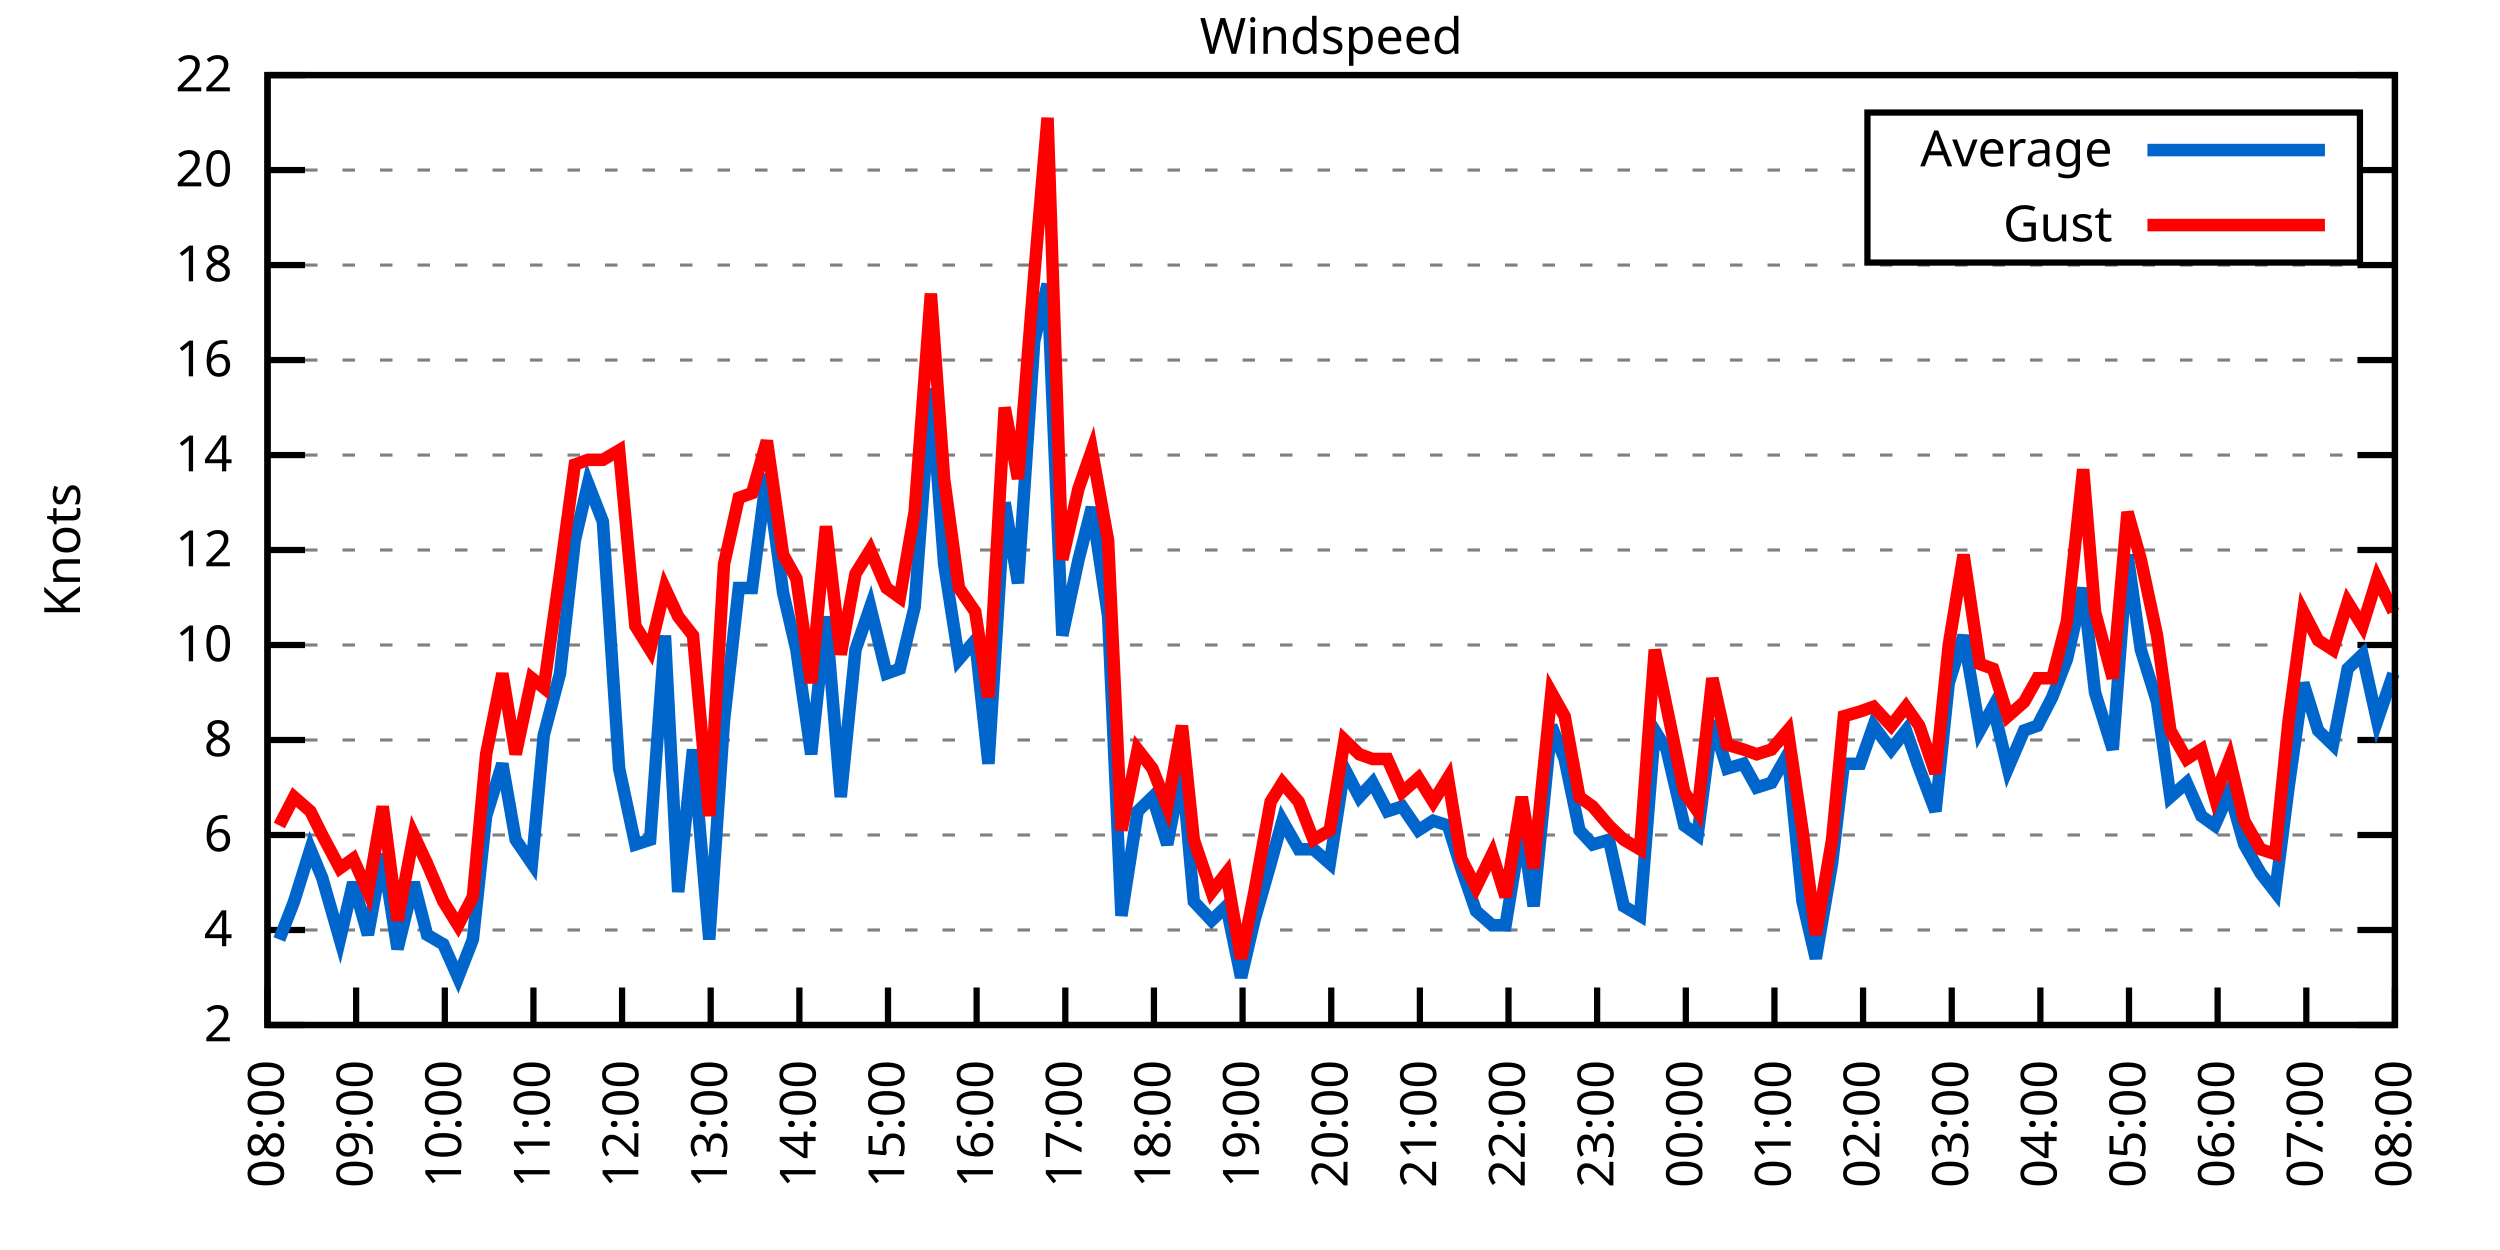
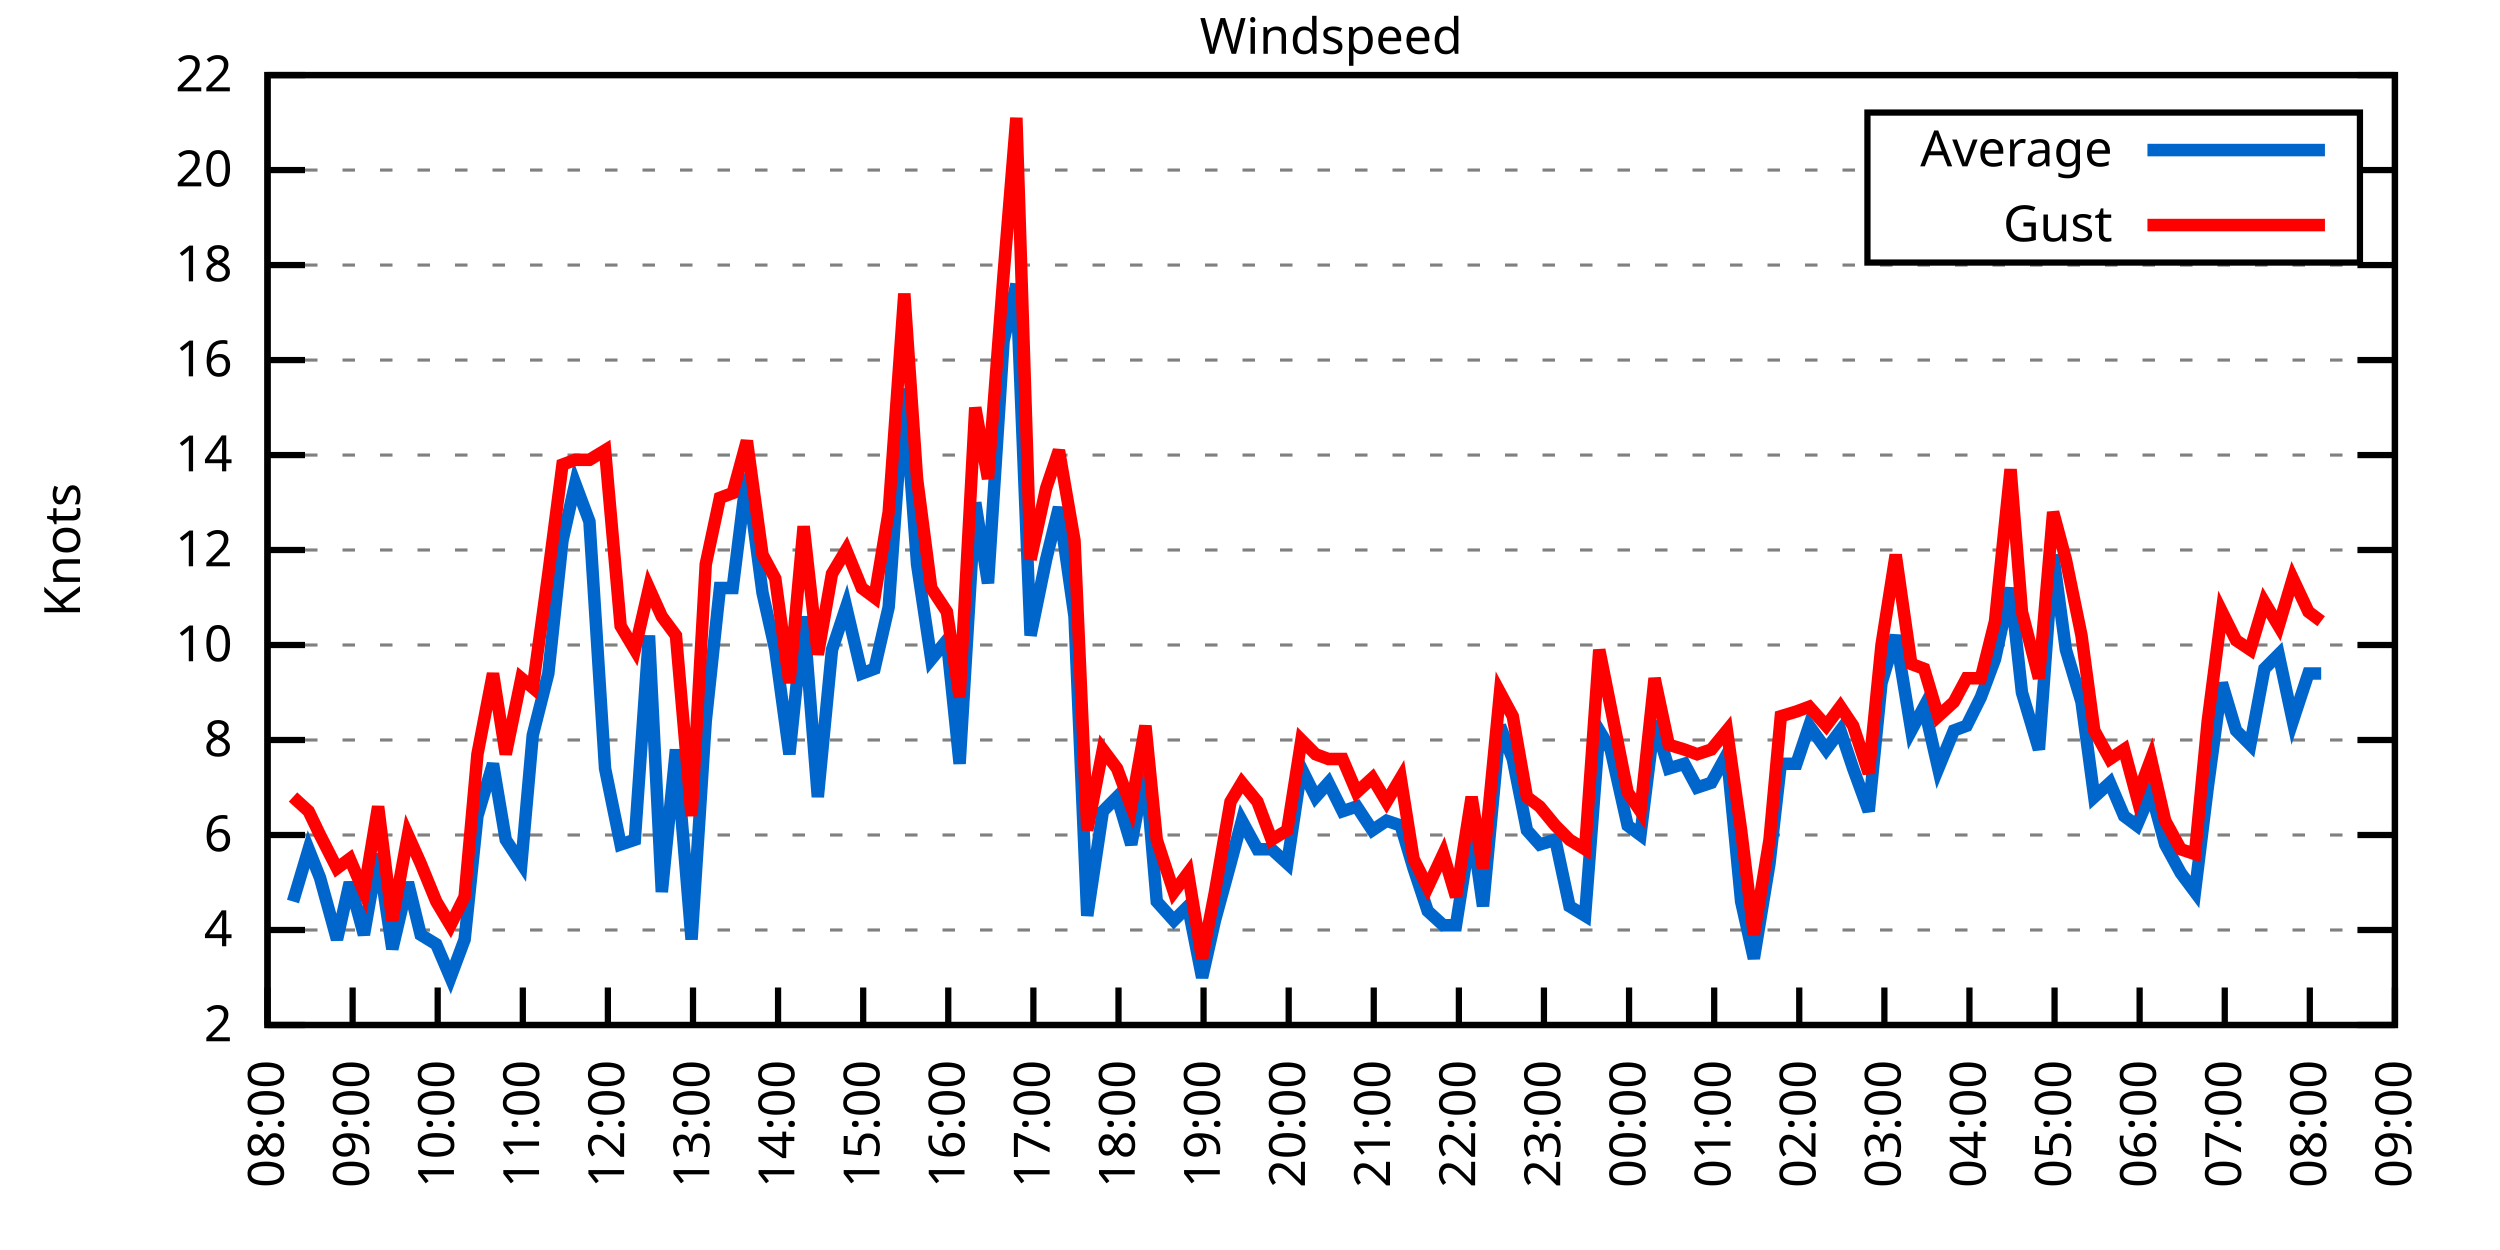
<svg xmlns="http://www.w3.org/2000/svg" xmlns:xlink="http://www.w3.org/1999/xlink" width="400" height="200" viewBox="0 0 400 200">
  <g id="gnuplot_canvas">
    <rect x="0" y="0" width="400" height="200" fill="none" />
    <defs>
      <circle id="gpDot" r="0.5" stroke-width="0.5" stroke="currentColor" />
      <path id="gpPt0" stroke-width="0.333" stroke="currentColor" d="M-1,0 h2 M0,-1 v2" />
      <path id="gpPt1" stroke-width="0.333" stroke="currentColor" d="M-1,-1 L1,1 M1,-1 L-1,1" />
      <path id="gpPt2" stroke-width="0.333" stroke="currentColor" d="M-1,0 L1,0 M0,-1 L0,1 M-1,-1 L1,1 M-1,1 L1,-1" />
      <rect id="gpPt3" stroke-width="0.333" stroke="currentColor" x="-1" y="-1" width="2" height="2" />
      <rect id="gpPt4" stroke-width="0.333" stroke="currentColor" fill="currentColor" x="-1" y="-1" width="2" height="2" />
      <circle id="gpPt5" stroke-width="0.333" stroke="currentColor" cx="0" cy="0" r="1" />
      <use xlink:href="#gpPt5" id="gpPt6" fill="currentColor" stroke="none" />
      <path id="gpPt7" stroke-width="0.333" stroke="currentColor" d="M0,-1.33 L-1.33,0.67 L1.33,0.67 z" />
      <use xlink:href="#gpPt7" id="gpPt8" fill="currentColor" stroke="none" />
      <use xlink:href="#gpPt7" id="gpPt9" stroke="currentColor" transform="rotate(180)" />
      <use xlink:href="#gpPt9" id="gpPt10" fill="currentColor" stroke="none" />
      <use xlink:href="#gpPt3" id="gpPt11" stroke="currentColor" transform="rotate(45)" />
      <use xlink:href="#gpPt11" id="gpPt12" fill="currentColor" stroke="none" />
      <path id="gpPt13" stroke-width="0.333" stroke="currentColor" d="M0,1.330 L1.265,0.411 L0.782,-1.067 L-0.782,-1.076 L-1.265,0.411 z" />
      <use xlink:href="#gpPt13" id="gpPt14" fill="currentColor" stroke="none" />
      <filter id="textbox" filterUnits="objectBoundingBox" x="0" y="0" height="1" width="1">
        <feFlood flood-color="white" flood-opacity="1" result="bgnd" />
        <feComposite in="SourceGraphic" in2="bgnd" operator="atop" />
      </filter>
      <filter id="greybox" filterUnits="objectBoundingBox" x="0" y="0" height="1" width="1">
        <feFlood flood-color="lightgrey" flood-opacity="1" result="grey" />
        <feComposite in="SourceGraphic" in2="grey" operator="atop" />
      </filter>
    </defs>
    <g fill="none" color="white" stroke="currentColor" stroke-width="1.00" stroke-linecap="butt" stroke-linejoin="miter">
</g>
    <g fill="none" color="black" stroke="currentColor" stroke-width="1.00" stroke-linecap="butt" stroke-linejoin="miter">
      <g stroke="none" shape-rendering="crispEdges">
        <polygon fill="rgb(255, 255, 255)" points="42.80,164.00 383.18,164.00 383.18,12.02 42.80,12.02 " />
      </g>
    </g>
    <g fill="none" color="black" stroke="currentColor" stroke-width="1.00" stroke-linecap="butt" stroke-linejoin="miter">
</g>
    <g fill="none" color="black" stroke="black" stroke-width="0.50" stroke-linecap="butt" stroke-linejoin="miter">
</g>
    <g fill="none" color="gray" stroke="currentColor" stroke-width="0.50" stroke-linecap="butt" stroke-linejoin="miter">
      <path stroke="gray" stroke-dasharray="2,4" class="gridline" d="M42.80,164.00 L383.19,164.00  " />
    </g>
    <g fill="none" color="gray" stroke="gray" stroke-width="1.00" stroke-linecap="butt" stroke-linejoin="miter">
</g>
    <g fill="none" color="black" stroke="currentColor" stroke-width="1.00" stroke-linecap="butt" stroke-linejoin="miter">
      <path stroke="black" d="M42.80,164.00 L48.80,164.00 M383.19,164.00 L377.19,164.00  " />
      <g transform="translate(37.20,166.60)" stroke="none" fill="black" font-family="Sans" font-size="8.00" text-anchor="end">
        <text>
          <tspan font-family="Sans"> 2</tspan>
        </text>
      </g>
    </g>
    <g fill="none" color="black" stroke="currentColor" stroke-width="1.00" stroke-linecap="butt" stroke-linejoin="miter">
</g>
    <g fill="none" color="black" stroke="black" stroke-width="0.50" stroke-linecap="butt" stroke-linejoin="miter">
</g>
    <g fill="none" color="gray" stroke="currentColor" stroke-width="0.50" stroke-linecap="butt" stroke-linejoin="miter">
      <path stroke="gray" stroke-dasharray="2,4" class="gridline" d="M42.80,148.80 L383.19,148.80  " />
    </g>
    <g fill="none" color="gray" stroke="gray" stroke-width="1.00" stroke-linecap="butt" stroke-linejoin="miter">
</g>
    <g fill="none" color="black" stroke="currentColor" stroke-width="1.00" stroke-linecap="butt" stroke-linejoin="miter">
      <path stroke="black" d="M42.80,148.80 L48.80,148.80 M383.19,148.80 L377.19,148.80  " />
      <g transform="translate(37.20,151.40)" stroke="none" fill="black" font-family="Sans" font-size="8.00" text-anchor="end">
        <text>
          <tspan font-family="Sans"> 4</tspan>
        </text>
      </g>
    </g>
    <g fill="none" color="black" stroke="currentColor" stroke-width="1.00" stroke-linecap="butt" stroke-linejoin="miter">
</g>
    <g fill="none" color="black" stroke="black" stroke-width="0.50" stroke-linecap="butt" stroke-linejoin="miter">
</g>
    <g fill="none" color="gray" stroke="currentColor" stroke-width="0.50" stroke-linecap="butt" stroke-linejoin="miter">
      <path stroke="gray" stroke-dasharray="2,4" class="gridline" d="M42.80,133.60 L383.19,133.60  " />
    </g>
    <g fill="none" color="gray" stroke="gray" stroke-width="1.00" stroke-linecap="butt" stroke-linejoin="miter">
</g>
    <g fill="none" color="black" stroke="currentColor" stroke-width="1.00" stroke-linecap="butt" stroke-linejoin="miter">
      <path stroke="black" d="M42.80,133.60 L48.80,133.60 M383.19,133.60 L377.19,133.60  " />
      <g transform="translate(37.20,136.20)" stroke="none" fill="black" font-family="Sans" font-size="8.00" text-anchor="end">
        <text>
          <tspan font-family="Sans"> 6</tspan>
        </text>
      </g>
    </g>
    <g fill="none" color="black" stroke="currentColor" stroke-width="1.00" stroke-linecap="butt" stroke-linejoin="miter">
</g>
    <g fill="none" color="black" stroke="black" stroke-width="0.50" stroke-linecap="butt" stroke-linejoin="miter">
</g>
    <g fill="none" color="gray" stroke="currentColor" stroke-width="0.50" stroke-linecap="butt" stroke-linejoin="miter">
      <path stroke="gray" stroke-dasharray="2,4" class="gridline" d="M42.80,118.40 L383.19,118.40  " />
    </g>
    <g fill="none" color="gray" stroke="gray" stroke-width="1.00" stroke-linecap="butt" stroke-linejoin="miter">
</g>
    <g fill="none" color="black" stroke="currentColor" stroke-width="1.00" stroke-linecap="butt" stroke-linejoin="miter">
      <path stroke="black" d="M42.80,118.40 L48.80,118.40 M383.19,118.40 L377.19,118.40  " />
      <g transform="translate(37.20,121.00)" stroke="none" fill="black" font-family="Sans" font-size="8.00" text-anchor="end">
        <text>
          <tspan font-family="Sans"> 8</tspan>
        </text>
      </g>
    </g>
    <g fill="none" color="black" stroke="currentColor" stroke-width="1.00" stroke-linecap="butt" stroke-linejoin="miter">
</g>
    <g fill="none" color="black" stroke="black" stroke-width="0.50" stroke-linecap="butt" stroke-linejoin="miter">
</g>
    <g fill="none" color="gray" stroke="currentColor" stroke-width="0.50" stroke-linecap="butt" stroke-linejoin="miter">
      <path stroke="gray" stroke-dasharray="2,4" class="gridline" d="M42.80,103.20 L383.19,103.20  " />
    </g>
    <g fill="none" color="gray" stroke="gray" stroke-width="1.00" stroke-linecap="butt" stroke-linejoin="miter">
</g>
    <g fill="none" color="black" stroke="currentColor" stroke-width="1.00" stroke-linecap="butt" stroke-linejoin="miter">
      <path stroke="black" d="M42.80,103.20 L48.80,103.20 M383.19,103.20 L377.19,103.20  " />
      <g transform="translate(37.20,105.80)" stroke="none" fill="black" font-family="Sans" font-size="8.00" text-anchor="end">
        <text>
          <tspan font-family="Sans"> 10</tspan>
        </text>
      </g>
    </g>
    <g fill="none" color="black" stroke="currentColor" stroke-width="1.00" stroke-linecap="butt" stroke-linejoin="miter">
</g>
    <g fill="none" color="black" stroke="black" stroke-width="0.50" stroke-linecap="butt" stroke-linejoin="miter">
</g>
    <g fill="none" color="gray" stroke="currentColor" stroke-width="0.50" stroke-linecap="butt" stroke-linejoin="miter">
      <path stroke="gray" stroke-dasharray="2,4" class="gridline" d="M42.80,88.00 L383.19,88.00  " />
    </g>
    <g fill="none" color="gray" stroke="gray" stroke-width="1.00" stroke-linecap="butt" stroke-linejoin="miter">
</g>
    <g fill="none" color="black" stroke="currentColor" stroke-width="1.00" stroke-linecap="butt" stroke-linejoin="miter">
      <path stroke="black" d="M42.80,88.00 L48.80,88.00 M383.19,88.00 L377.19,88.00  " />
      <g transform="translate(37.20,90.60)" stroke="none" fill="black" font-family="Sans" font-size="8.00" text-anchor="end">
        <text>
          <tspan font-family="Sans"> 12</tspan>
        </text>
      </g>
    </g>
    <g fill="none" color="black" stroke="currentColor" stroke-width="1.00" stroke-linecap="butt" stroke-linejoin="miter">
</g>
    <g fill="none" color="black" stroke="black" stroke-width="0.50" stroke-linecap="butt" stroke-linejoin="miter">
</g>
    <g fill="none" color="gray" stroke="currentColor" stroke-width="0.50" stroke-linecap="butt" stroke-linejoin="miter">
      <path stroke="gray" stroke-dasharray="2,4" class="gridline" d="M42.80,72.81 L383.19,72.81  " />
    </g>
    <g fill="none" color="gray" stroke="gray" stroke-width="1.00" stroke-linecap="butt" stroke-linejoin="miter">
</g>
    <g fill="none" color="black" stroke="currentColor" stroke-width="1.00" stroke-linecap="butt" stroke-linejoin="miter">
      <path stroke="black" d="M42.80,72.81 L48.80,72.81 M383.19,72.81 L377.19,72.81  " />
      <g transform="translate(37.20,75.41)" stroke="none" fill="black" font-family="Sans" font-size="8.00" text-anchor="end">
        <text>
          <tspan font-family="Sans"> 14</tspan>
        </text>
      </g>
    </g>
    <g fill="none" color="black" stroke="currentColor" stroke-width="1.00" stroke-linecap="butt" stroke-linejoin="miter">
</g>
    <g fill="none" color="black" stroke="black" stroke-width="0.50" stroke-linecap="butt" stroke-linejoin="miter">
</g>
    <g fill="none" color="gray" stroke="currentColor" stroke-width="0.50" stroke-linecap="butt" stroke-linejoin="miter">
      <path stroke="gray" stroke-dasharray="2,4" class="gridline" d="M42.80,57.61 L383.19,57.61  " />
    </g>
    <g fill="none" color="gray" stroke="gray" stroke-width="1.00" stroke-linecap="butt" stroke-linejoin="miter">
</g>
    <g fill="none" color="black" stroke="currentColor" stroke-width="1.00" stroke-linecap="butt" stroke-linejoin="miter">
      <path stroke="black" d="M42.80,57.61 L48.80,57.61 M383.19,57.61 L377.19,57.61  " />
      <g transform="translate(37.20,60.21)" stroke="none" fill="black" font-family="Sans" font-size="8.00" text-anchor="end">
        <text>
          <tspan font-family="Sans"> 16</tspan>
        </text>
      </g>
    </g>
    <g fill="none" color="black" stroke="currentColor" stroke-width="1.00" stroke-linecap="butt" stroke-linejoin="miter">
</g>
    <g fill="none" color="black" stroke="black" stroke-width="0.50" stroke-linecap="butt" stroke-linejoin="miter">
</g>
    <g fill="none" color="gray" stroke="currentColor" stroke-width="0.50" stroke-linecap="butt" stroke-linejoin="miter">
      <path stroke="gray" stroke-dasharray="2,4" class="gridline" d="M42.80,42.41 L383.19,42.41  " />
    </g>
    <g fill="none" color="gray" stroke="gray" stroke-width="1.00" stroke-linecap="butt" stroke-linejoin="miter">
</g>
    <g fill="none" color="black" stroke="currentColor" stroke-width="1.00" stroke-linecap="butt" stroke-linejoin="miter">
      <path stroke="black" d="M42.80,42.41 L48.80,42.41 M383.19,42.41 L377.19,42.41  " />
      <g transform="translate(37.20,45.01)" stroke="none" fill="black" font-family="Sans" font-size="8.00" text-anchor="end">
        <text>
          <tspan font-family="Sans"> 18</tspan>
        </text>
      </g>
    </g>
    <g fill="none" color="black" stroke="currentColor" stroke-width="1.00" stroke-linecap="butt" stroke-linejoin="miter">
</g>
    <g fill="none" color="black" stroke="black" stroke-width="0.50" stroke-linecap="butt" stroke-linejoin="miter">
</g>
    <g fill="none" color="gray" stroke="currentColor" stroke-width="0.50" stroke-linecap="butt" stroke-linejoin="miter">
      <path stroke="gray" stroke-dasharray="2,4" class="gridline" d="M42.80,27.21 L298.79,27.21 M377.59,27.21 L383.19,27.21  " />
    </g>
    <g fill="none" color="gray" stroke="gray" stroke-width="1.00" stroke-linecap="butt" stroke-linejoin="miter">
</g>
    <g fill="none" color="black" stroke="currentColor" stroke-width="1.00" stroke-linecap="butt" stroke-linejoin="miter">
      <path stroke="black" d="M42.80,27.21 L48.80,27.21 M383.19,27.21 L377.19,27.21  " />
      <g transform="translate(37.20,29.81)" stroke="none" fill="black" font-family="Sans" font-size="8.00" text-anchor="end">
        <text>
          <tspan font-family="Sans"> 20</tspan>
        </text>
      </g>
    </g>
    <g fill="none" color="black" stroke="currentColor" stroke-width="1.00" stroke-linecap="butt" stroke-linejoin="miter">
</g>
    <g fill="none" color="black" stroke="black" stroke-width="0.50" stroke-linecap="butt" stroke-linejoin="miter">
</g>
    <g fill="none" color="gray" stroke="currentColor" stroke-width="0.50" stroke-linecap="butt" stroke-linejoin="miter">
      <path stroke="gray" stroke-dasharray="2,4" class="gridline" d="M42.80,12.01 L383.19,12.01  " />
    </g>
    <g fill="none" color="gray" stroke="gray" stroke-width="1.00" stroke-linecap="butt" stroke-linejoin="miter">
</g>
    <g fill="none" color="black" stroke="currentColor" stroke-width="1.00" stroke-linecap="butt" stroke-linejoin="miter">
      <path stroke="black" d="M42.80,12.01 L48.80,12.01 M383.19,12.01 L377.19,12.01  " />
      <g transform="translate(37.20,14.61)" stroke="none" fill="black" font-family="Sans" font-size="8.00" text-anchor="end">
        <text>
          <tspan font-family="Sans"> 22</tspan>
        </text>
      </g>
    </g>
    <g fill="none" color="black" stroke="currentColor" stroke-width="1.00" stroke-linecap="butt" stroke-linejoin="miter">
      <path stroke="black" d="M42.80,164.00 L42.80,158.00  " />
      <g transform="translate(45.40,169.60) rotate(270.00)" stroke="none" fill="black" font-family="Sans" font-size="8.00" text-anchor="end">
        <text>
          <tspan font-family="Sans">08:00</tspan>
        </text>
      </g>
    </g>
    <g fill="none" color="black" stroke="currentColor" stroke-width="1.00" stroke-linecap="butt" stroke-linejoin="miter">
-       <path stroke="black" d="M56.98,164.00 L56.98,158.00  " />
-       <g transform="translate(59.58,169.60) rotate(270.00)" stroke="none" fill="black" font-family="Sans" font-size="8.00" text-anchor="end">
+       <path stroke="black" d="M56.42,164.00 L56.42,158.00  " />
+       <g transform="translate(59.02,169.60) rotate(270.00)" stroke="none" fill="black" font-family="Sans" font-size="8.00" text-anchor="end">
        <text>
          <tspan font-family="Sans">09:00</tspan>
        </text>
      </g>
    </g>
    <g fill="none" color="black" stroke="currentColor" stroke-width="1.00" stroke-linecap="butt" stroke-linejoin="miter">
-       <path stroke="black" d="M71.17,164.00 L71.17,158.00  " />
-       <g transform="translate(73.77,169.60) rotate(270.00)" stroke="none" fill="black" font-family="Sans" font-size="8.00" text-anchor="end">
+       <path stroke="black" d="M70.03,164.00 L70.03,158.00  " />
+       <g transform="translate(72.63,169.60) rotate(270.00)" stroke="none" fill="black" font-family="Sans" font-size="8.00" text-anchor="end">
        <text>
          <tspan font-family="Sans">10:00</tspan>
        </text>
      </g>
    </g>
    <g fill="none" color="black" stroke="currentColor" stroke-width="1.00" stroke-linecap="butt" stroke-linejoin="miter">
-       <path stroke="black" d="M85.35,164.00 L85.35,158.00  " />
-       <g transform="translate(87.95,169.60) rotate(270.00)" stroke="none" fill="black" font-family="Sans" font-size="8.00" text-anchor="end">
+       <path stroke="black" d="M83.65,164.00 L83.65,158.00  " />
+       <g transform="translate(86.25,169.60) rotate(270.00)" stroke="none" fill="black" font-family="Sans" font-size="8.00" text-anchor="end">
        <text>
          <tspan font-family="Sans">11:00</tspan>
        </text>
      </g>
    </g>
    <g fill="none" color="black" stroke="currentColor" stroke-width="1.00" stroke-linecap="butt" stroke-linejoin="miter">
-       <path stroke="black" d="M99.53,164.00 L99.53,158.00  " />
-       <g transform="translate(102.13,169.60) rotate(270.00)" stroke="none" fill="black" font-family="Sans" font-size="8.00" text-anchor="end">
+       <path stroke="black" d="M97.26,164.00 L97.26,158.00  " />
+       <g transform="translate(99.86,169.60) rotate(270.00)" stroke="none" fill="black" font-family="Sans" font-size="8.00" text-anchor="end">
        <text>
          <tspan font-family="Sans">12:00</tspan>
        </text>
      </g>
    </g>
    <g fill="none" color="black" stroke="currentColor" stroke-width="1.00" stroke-linecap="butt" stroke-linejoin="miter">
-       <path stroke="black" d="M113.71,164.00 L113.71,158.00  " />
-       <g transform="translate(116.31,169.60) rotate(270.00)" stroke="none" fill="black" font-family="Sans" font-size="8.00" text-anchor="end">
+       <path stroke="black" d="M110.88,164.00 L110.88,158.00  " />
+       <g transform="translate(113.48,169.60) rotate(270.00)" stroke="none" fill="black" font-family="Sans" font-size="8.00" text-anchor="end">
        <text>
          <tspan font-family="Sans">13:00</tspan>
        </text>
      </g>
    </g>
    <g fill="none" color="black" stroke="currentColor" stroke-width="1.00" stroke-linecap="butt" stroke-linejoin="miter">
-       <path stroke="black" d="M127.90,164.00 L127.90,158.00  " />
-       <g transform="translate(130.50,169.60) rotate(270.00)" stroke="none" fill="black" font-family="Sans" font-size="8.00" text-anchor="end">
+       <path stroke="black" d="M124.49,164.00 L124.49,158.00  " />
+       <g transform="translate(127.09,169.60) rotate(270.00)" stroke="none" fill="black" font-family="Sans" font-size="8.00" text-anchor="end">
        <text>
          <tspan font-family="Sans">14:00</tspan>
        </text>
      </g>
    </g>
    <g fill="none" color="black" stroke="currentColor" stroke-width="1.00" stroke-linecap="butt" stroke-linejoin="miter">
-       <path stroke="black" d="M142.08,164.00 L142.08,158.00  " />
-       <g transform="translate(144.68,169.60) rotate(270.00)" stroke="none" fill="black" font-family="Sans" font-size="8.00" text-anchor="end">
+       <path stroke="black" d="M138.11,164.00 L138.11,158.00  " />
+       <g transform="translate(140.71,169.60) rotate(270.00)" stroke="none" fill="black" font-family="Sans" font-size="8.00" text-anchor="end">
        <text>
          <tspan font-family="Sans">15:00</tspan>
        </text>
      </g>
    </g>
    <g fill="none" color="black" stroke="currentColor" stroke-width="1.00" stroke-linecap="butt" stroke-linejoin="miter">
-       <path stroke="black" d="M156.26,164.00 L156.26,158.00  " />
-       <g transform="translate(158.86,169.60) rotate(270.00)" stroke="none" fill="black" font-family="Sans" font-size="8.00" text-anchor="end">
+       <path stroke="black" d="M151.72,164.00 L151.72,158.00  " />
+       <g transform="translate(154.32,169.60) rotate(270.00)" stroke="none" fill="black" font-family="Sans" font-size="8.00" text-anchor="end">
        <text>
          <tspan font-family="Sans">16:00</tspan>
        </text>
      </g>
    </g>
    <g fill="none" color="black" stroke="currentColor" stroke-width="1.00" stroke-linecap="butt" stroke-linejoin="miter">
-       <path stroke="black" d="M170.45,164.00 L170.45,158.00  " />
-       <g transform="translate(173.05,169.60) rotate(270.00)" stroke="none" fill="black" font-family="Sans" font-size="8.00" text-anchor="end">
+       <path stroke="black" d="M165.34,164.00 L165.34,158.00  " />
+       <g transform="translate(167.94,169.60) rotate(270.00)" stroke="none" fill="black" font-family="Sans" font-size="8.00" text-anchor="end">
        <text>
          <tspan font-family="Sans">17:00</tspan>
        </text>
      </g>
    </g>
    <g fill="none" color="black" stroke="currentColor" stroke-width="1.00" stroke-linecap="butt" stroke-linejoin="miter">
-       <path stroke="black" d="M184.63,164.00 L184.63,158.00  " />
-       <g transform="translate(187.23,169.60) rotate(270.00)" stroke="none" fill="black" font-family="Sans" font-size="8.00" text-anchor="end">
+       <path stroke="black" d="M178.96,164.00 L178.96,158.00  " />
+       <g transform="translate(181.56,169.60) rotate(270.00)" stroke="none" fill="black" font-family="Sans" font-size="8.00" text-anchor="end">
        <text>
          <tspan font-family="Sans">18:00</tspan>
        </text>
      </g>
    </g>
    <g fill="none" color="black" stroke="currentColor" stroke-width="1.00" stroke-linecap="butt" stroke-linejoin="miter">
-       <path stroke="black" d="M198.81,164.00 L198.81,158.00  " />
-       <g transform="translate(201.41,169.60) rotate(270.00)" stroke="none" fill="black" font-family="Sans" font-size="8.00" text-anchor="end">
+       <path stroke="black" d="M192.57,164.00 L192.57,158.00  " />
+       <g transform="translate(195.17,169.60) rotate(270.00)" stroke="none" fill="black" font-family="Sans" font-size="8.00" text-anchor="end">
        <text>
          <tspan font-family="Sans">19:00</tspan>
        </text>
      </g>
    </g>
    <g fill="none" color="black" stroke="currentColor" stroke-width="1.00" stroke-linecap="butt" stroke-linejoin="miter">
-       <path stroke="black" d="M213.00,164.00 L213.00,158.00  " />
-       <g transform="translate(215.60,169.60) rotate(270.00)" stroke="none" fill="black" font-family="Sans" font-size="8.00" text-anchor="end">
+       <path stroke="black" d="M206.19,164.00 L206.19,158.00  " />
+       <g transform="translate(208.79,169.60) rotate(270.00)" stroke="none" fill="black" font-family="Sans" font-size="8.00" text-anchor="end">
        <text>
          <tspan font-family="Sans">20:00</tspan>
        </text>
      </g>
    </g>
    <g fill="none" color="black" stroke="currentColor" stroke-width="1.00" stroke-linecap="butt" stroke-linejoin="miter">
-       <path stroke="black" d="M227.18,164.00 L227.18,158.00  " />
-       <g transform="translate(229.78,169.60) rotate(270.00)" stroke="none" fill="black" font-family="Sans" font-size="8.00" text-anchor="end">
+       <path stroke="black" d="M219.80,164.00 L219.80,158.00  " />
+       <g transform="translate(222.40,169.60) rotate(270.00)" stroke="none" fill="black" font-family="Sans" font-size="8.00" text-anchor="end">
        <text>
          <tspan font-family="Sans">21:00</tspan>
        </text>
      </g>
    </g>
    <g fill="none" color="black" stroke="currentColor" stroke-width="1.00" stroke-linecap="butt" stroke-linejoin="miter">
-       <path stroke="black" d="M241.36,164.00 L241.36,158.00  " />
-       <g transform="translate(243.96,169.60) rotate(270.00)" stroke="none" fill="black" font-family="Sans" font-size="8.00" text-anchor="end">
+       <path stroke="black" d="M233.42,164.00 L233.42,158.00  " />
+       <g transform="translate(236.02,169.60) rotate(270.00)" stroke="none" fill="black" font-family="Sans" font-size="8.00" text-anchor="end">
        <text>
          <tspan font-family="Sans">22:00</tspan>
        </text>
      </g>
    </g>
    <g fill="none" color="black" stroke="currentColor" stroke-width="1.00" stroke-linecap="butt" stroke-linejoin="miter">
-       <path stroke="black" d="M255.54,164.00 L255.54,158.00  " />
-       <g transform="translate(258.14,169.60) rotate(270.00)" stroke="none" fill="black" font-family="Sans" font-size="8.00" text-anchor="end">
+       <path stroke="black" d="M247.03,164.00 L247.03,158.00  " />
+       <g transform="translate(249.63,169.60) rotate(270.00)" stroke="none" fill="black" font-family="Sans" font-size="8.00" text-anchor="end">
        <text>
          <tspan font-family="Sans">23:00</tspan>
        </text>
      </g>
    </g>
    <g fill="none" color="black" stroke="currentColor" stroke-width="1.00" stroke-linecap="butt" stroke-linejoin="miter">
-       <path stroke="black" d="M269.73,164.00 L269.73,158.00  " />
-       <g transform="translate(272.33,169.60) rotate(270.00)" stroke="none" fill="black" font-family="Sans" font-size="8.00" text-anchor="end">
+       <path stroke="black" d="M260.65,164.00 L260.65,158.00  " />
+       <g transform="translate(263.25,169.60) rotate(270.00)" stroke="none" fill="black" font-family="Sans" font-size="8.00" text-anchor="end">
        <text>
          <tspan font-family="Sans">00:00</tspan>
        </text>
      </g>
    </g>
    <g fill="none" color="black" stroke="currentColor" stroke-width="1.00" stroke-linecap="butt" stroke-linejoin="miter">
-       <path stroke="black" d="M283.91,164.00 L283.91,158.00  " />
-       <g transform="translate(286.51,169.60) rotate(270.00)" stroke="none" fill="black" font-family="Sans" font-size="8.00" text-anchor="end">
+       <path stroke="black" d="M274.27,164.00 L274.27,158.00  " />
+       <g transform="translate(276.87,169.60) rotate(270.00)" stroke="none" fill="black" font-family="Sans" font-size="8.00" text-anchor="end">
        <text>
          <tspan font-family="Sans">01:00</tspan>
        </text>
      </g>
    </g>
    <g fill="none" color="black" stroke="currentColor" stroke-width="1.00" stroke-linecap="butt" stroke-linejoin="miter">
-       <path stroke="black" d="M298.09,164.00 L298.09,158.00  " />
-       <g transform="translate(300.69,169.60) rotate(270.00)" stroke="none" fill="black" font-family="Sans" font-size="8.00" text-anchor="end">
+       <path stroke="black" d="M287.88,164.00 L287.88,158.00  " />
+       <g transform="translate(290.48,169.60) rotate(270.00)" stroke="none" fill="black" font-family="Sans" font-size="8.00" text-anchor="end">
        <text>
          <tspan font-family="Sans">02:00</tspan>
        </text>
      </g>
    </g>
    <g fill="none" color="black" stroke="currentColor" stroke-width="1.00" stroke-linecap="butt" stroke-linejoin="miter">
-       <path stroke="black" d="M312.28,164.00 L312.28,158.00  " />
-       <g transform="translate(314.88,169.60) rotate(270.00)" stroke="none" fill="black" font-family="Sans" font-size="8.00" text-anchor="end">
+       <path stroke="black" d="M301.50,164.00 L301.50,158.00  " />
+       <g transform="translate(304.10,169.60) rotate(270.00)" stroke="none" fill="black" font-family="Sans" font-size="8.00" text-anchor="end">
        <text>
          <tspan font-family="Sans">03:00</tspan>
        </text>
      </g>
    </g>
    <g fill="none" color="black" stroke="currentColor" stroke-width="1.00" stroke-linecap="butt" stroke-linejoin="miter">
-       <path stroke="black" d="M326.46,164.00 L326.46,158.00  " />
-       <g transform="translate(329.06,169.60) rotate(270.00)" stroke="none" fill="black" font-family="Sans" font-size="8.00" text-anchor="end">
+       <path stroke="black" d="M315.11,164.00 L315.11,158.00  " />
+       <g transform="translate(317.71,169.60) rotate(270.00)" stroke="none" fill="black" font-family="Sans" font-size="8.00" text-anchor="end">
        <text>
          <tspan font-family="Sans">04:00</tspan>
        </text>
      </g>
    </g>
    <g fill="none" color="black" stroke="currentColor" stroke-width="1.00" stroke-linecap="butt" stroke-linejoin="miter">
-       <path stroke="black" d="M340.64,164.00 L340.64,158.00  " />
-       <g transform="translate(343.24,169.60) rotate(270.00)" stroke="none" fill="black" font-family="Sans" font-size="8.00" text-anchor="end">
+       <path stroke="black" d="M328.73,164.00 L328.73,158.00  " />
+       <g transform="translate(331.33,169.60) rotate(270.00)" stroke="none" fill="black" font-family="Sans" font-size="8.00" text-anchor="end">
        <text>
          <tspan font-family="Sans">05:00</tspan>
        </text>
      </g>
    </g>
    <g fill="none" color="black" stroke="currentColor" stroke-width="1.00" stroke-linecap="butt" stroke-linejoin="miter">
-       <path stroke="black" d="M354.82,164.00 L354.82,158.00  " />
-       <g transform="translate(357.42,169.60) rotate(270.00)" stroke="none" fill="black" font-family="Sans" font-size="8.00" text-anchor="end">
+       <path stroke="black" d="M342.34,164.00 L342.34,158.00  " />
+       <g transform="translate(344.94,169.60) rotate(270.00)" stroke="none" fill="black" font-family="Sans" font-size="8.00" text-anchor="end">
        <text>
          <tspan font-family="Sans">06:00</tspan>
        </text>
      </g>
    </g>
    <g fill="none" color="black" stroke="currentColor" stroke-width="1.00" stroke-linecap="butt" stroke-linejoin="miter">
-       <path stroke="black" d="M369.01,164.00 L369.01,158.00  " />
-       <g transform="translate(371.61,169.60) rotate(270.00)" stroke="none" fill="black" font-family="Sans" font-size="8.00" text-anchor="end">
+       <path stroke="black" d="M355.96,164.00 L355.96,158.00  " />
+       <g transform="translate(358.56,169.60) rotate(270.00)" stroke="none" fill="black" font-family="Sans" font-size="8.00" text-anchor="end">
        <text>
          <tspan font-family="Sans">07:00</tspan>
+         </text>
+       </g>
+     </g>
+     <g fill="none" color="black" stroke="currentColor" stroke-width="1.00" stroke-linecap="butt" stroke-linejoin="miter">
+       <path stroke="black" d="M369.57,164.00 L369.57,158.00  " />
+       <g transform="translate(372.17,169.60) rotate(270.00)" stroke="none" fill="black" font-family="Sans" font-size="8.00" text-anchor="end">
+         <text>
+           <tspan font-family="Sans">08:00</tspan>
        </text>
      </g>
    </g>
    <g fill="none" color="black" stroke="currentColor" stroke-width="1.00" stroke-linecap="butt" stroke-linejoin="miter">
      <path stroke="black" d="M383.19,164.00 L383.19,158.00  " />
      <g transform="translate(385.79,169.60) rotate(270.00)" stroke="none" fill="black" font-family="Sans" font-size="8.00" text-anchor="end">
        <text>
-           <tspan font-family="Sans">08:00</tspan>
+           <tspan font-family="Sans">09:00</tspan>
        </text>
      </g>
    </g>
    <g fill="none" color="black" stroke="currentColor" stroke-width="1.00" stroke-linecap="butt" stroke-linejoin="miter">
</g>
    <g fill="none" color="black" stroke="currentColor" stroke-width="1.00" stroke-linecap="butt" stroke-linejoin="miter">
      <path stroke="black" d="M42.80,12.01 L42.80,164.00 L383.19,164.00 L383.19,12.01 L42.80,12.01 Z  " />
    </g>
    <g fill="none" color="black" stroke="currentColor" stroke-width="1.00" stroke-linecap="butt" stroke-linejoin="miter">
</g>
    <g fill="none" color="black" stroke="currentColor" stroke-width="1.00" stroke-linecap="butt" stroke-linejoin="miter">
      <path stroke="black" d="M298.79,42.01 L298.79,18.01 L377.59,18.01 L377.59,42.01 L298.79,42.01 Z  " />
    </g>
    <g id="Windspeed_plot_1">
      <g fill="none" color="white" stroke="black" stroke-width="2.00" stroke-linecap="butt" stroke-linejoin="miter">
</g>
      <g fill="none" color="black" stroke="currentColor" stroke-width="2.00" stroke-linecap="butt" stroke-linejoin="miter">
        <g transform="translate(337.99,26.61)" stroke="none" fill="black" font-family="Sans" font-size="8.00" text-anchor="end">
          <text>
            <tspan font-family="Sans">Average</tspan>
          </text>
        </g>
      </g>
      <g fill="none" color="black" stroke="currentColor" stroke-width="2.00" stroke-linecap="butt" stroke-linejoin="miter">
-         <path stroke="rgb(  0, 102, 204)" d="M343.59,24.01 L371.99,24.01 M44.69,150.32 L47.05,144.24 L49.66,135.88 L51.55,140.44 L54.38,150.32 L56.51,141.20   L58.87,149.56 L61.24,136.64 L63.60,151.84 L66.20,141.20 L68.33,149.56 L70.93,151.08 L73.29,156.40 L75.66,150.32   L77.78,130.56 L80.38,122.20 L82.51,134.36 L85.11,138.16 L87.00,117.64 L89.60,107.76 L91.97,86.49 L94.09,77.37   L96.46,83.45 L99.06,122.96 L101.66,135.12 L104.02,134.36 L106.39,101.68 L108.51,142.72 L110.88,119.92 L113.48,150.32   L115.84,115.36 L118.21,94.08 L120.33,94.08 L122.70,75.85 L125.30,94.84 L127.42,103.96 L129.79,120.68 L132.15,98.64   L134.52,127.52 L136.88,103.96 L139.24,97.12 L141.84,107.76 L143.97,107.00 L146.34,97.12 L148.94,62.17 L151.06,90.28   L153.43,105.48 L156.03,102.44 L158.15,122.20 L160.75,80.41 L162.88,93.32 L165.48,54.57 L167.61,45.45 L169.97,101.68   L172.57,89.52 L174.70,81.17 L177.30,98.64 L179.43,146.52 L182.03,129.80 L184.39,127.52 L186.76,135.12 L189.12,122.96   L191.01,144.24 L193.85,147.28 L196.21,145.00 L198.58,156.40 L200.70,147.28 L203.30,138.16 L205.19,131.32 L207.79,135.88   L210.16,135.88 L212.76,138.16 L215.12,122.96 L217.49,127.52 L219.61,125.24 L221.98,129.80 L224.34,129.04 L226.94,132.84   L229.31,131.32 L231.67,132.08 L233.80,138.92 L236.16,145.76 L238.76,148.04 L240.89,148.04 L243.49,132.08 L245.38,145.00   L248.22,116.12 L250.34,121.44 L252.71,132.84 L254.83,135.12 L257.43,134.36 L259.80,145.00 L262.40,146.52 L264.76,116.88   L266.65,119.92 L269.49,132.08 L271.62,133.60 L273.98,115.36 L276.35,122.96 L278.95,122.20 L281.07,126.00 L283.44,125.24   L286.04,120.68 L288.40,144.24 L290.53,153.36 L293.13,138.16 L295.02,122.20 L297.62,122.20 L299.75,116.12 L302.58,119.92   L304.95,116.88 L307.08,122.96 L309.68,129.80 L311.80,109.28 L314.17,101.68 L316.77,116.88 L318.89,113.08 L321.26,122.96   L323.86,116.88 L325.99,116.12 L328.35,111.56 L330.71,105.48 L333.31,94.08 L335.20,110.80 L338.04,119.92 L340.40,88.76   L342.53,103.96 L345.13,112.32 L347.26,127.52 L349.86,125.24 L352.22,130.56 L354.35,132.08 L356.72,126.76 L359.08,135.12   L361.68,139.68 L364.04,142.72 L366.17,126.00 L368.53,109.28 L370.90,116.88 L373.26,119.16 L375.63,107.00 L377.99,104.72   L380.35,115.36 L382.95,107.76  " />
+         <path stroke="rgb(  0, 102, 204)" d="M343.59,24.01 L371.99,24.01 M46.88,144.24 L49.38,135.88 L51.20,140.44 L53.92,150.32 L55.96,141.20 L58.23,149.56   L60.50,136.64 L62.77,151.84 L65.27,141.20 L67.31,149.56 L69.80,151.08 L72.07,156.40 L74.34,150.32 L76.39,130.56   L78.88,122.20 L80.92,134.36 L83.42,138.16 L85.24,117.64 L87.73,107.76 L90.00,86.49 L92.04,77.37 L94.31,83.45   L96.81,122.96 L99.30,135.12 L101.57,134.36 L103.84,101.68 L105.89,142.72 L108.15,119.92 L110.65,150.32 L112.92,115.36   L115.19,94.08 L117.23,94.08 L119.50,75.85 L122.00,94.84 L124.04,103.96 L126.31,120.68 L128.58,98.64 L130.85,127.52   L133.12,103.96 L135.39,97.12 L137.88,107.76 L139.92,107.00 L142.19,97.12 L144.69,62.17 L146.73,90.28 L149.00,105.48   L151.50,102.44 L153.54,122.20 L156.04,80.41 L158.08,93.32 L160.57,54.57 L162.62,45.45 L164.89,101.68 L167.38,89.52   L169.43,81.17 L171.92,98.64 L173.96,146.52 L176.46,129.80 L178.73,127.52 L181.00,135.12 L183.27,122.96 L185.08,144.24   L187.81,147.28 L190.08,145.00 L192.34,156.40 L194.39,147.28 L196.88,138.16 L198.70,131.32 L201.19,135.88 L203.46,135.88   L205.96,138.16 L208.23,122.96 L210.50,127.52 L212.54,125.24 L214.81,129.80 L217.08,129.04 L219.58,132.84 L221.85,131.32   L224.11,132.08 L226.16,138.92 L228.43,145.76 L230.92,148.04 L232.96,148.04 L235.46,132.08 L237.28,145.00 L240.00,116.12   L242.04,121.44 L244.31,132.84 L246.35,135.12 L248.85,134.36 L251.12,145.00 L253.61,146.52 L255.88,116.88 L257.70,119.92   L260.42,132.08 L262.47,133.60 L264.73,115.36 L267.00,122.96 L269.50,122.20 L271.54,126.00 L273.81,125.24 L276.31,120.68   L278.58,144.24 L280.62,153.36 L283.12,138.16 L284.93,122.20 L287.43,122.20 L289.47,116.12 L292.19,119.92 L294.46,116.88   L296.50,122.96 L299.00,129.80 L301.04,109.28 L303.31,101.68 L305.81,116.88 L307.85,113.08 L310.12,122.96 L312.62,116.88   L314.66,116.12 L316.93,111.56 L319.20,105.48 L321.69,94.08 L323.51,110.80 L326.23,119.92 L328.50,88.76 L330.54,103.96   L333.04,112.32 L335.08,127.52 L337.58,125.24 L339.85,130.56 L341.89,132.08 L344.16,126.76 L346.43,135.12 L348.92,139.68   L351.19,142.72 L353.24,126.00 L355.50,109.28 L357.77,116.88 L360.04,119.16 L362.31,107.00 L364.58,104.72 L366.85,115.36   L369.35,107.76 L371.39,107.76  " />
      </g>
    </g>
    <g id="Windspeed_plot_2">
      <g fill="none" color="black" stroke="currentColor" stroke-width="2.00" stroke-linecap="butt" stroke-linejoin="miter">
        <g transform="translate(337.99,38.61)" stroke="none" fill="black" font-family="Sans" font-size="8.00" text-anchor="end">
          <text>
            <tspan font-family="Sans">Gust</tspan>
          </text>
        </g>
      </g>
      <g fill="none" color="black" stroke="currentColor" stroke-width="2.00" stroke-linecap="butt" stroke-linejoin="miter">
-         <path stroke="rgb(255,   0,   0)" d="M343.59,36.01 L371.99,36.01 M44.69,132.08 L47.05,127.52 L49.66,129.80 L51.55,133.60 L54.38,138.92 L56.51,137.40   L58.87,142.72 L61.24,129.04 L63.60,147.28 L66.20,133.60 L68.33,138.16 L70.93,144.24 L73.29,148.04 L75.66,143.48   L77.78,120.68 L80.38,107.76 L82.51,120.68 L85.11,108.52 L87.00,110.04 L89.60,91.80 L91.97,74.33 L94.09,73.57   L96.46,73.57 L99.06,72.05 L101.66,100.16 L104.02,103.96 L106.39,94.08 L108.51,98.64 L110.88,101.68 L113.48,130.56   L115.84,90.28 L118.21,79.65 L120.33,78.89 L122.70,70.53 L125.30,88.76 L127.42,92.56 L129.79,109.28 L132.15,84.21   L134.52,104.72 L136.88,91.80 L139.24,88.00 L141.84,94.08 L143.97,95.60 L146.34,81.93 L148.94,46.97 L151.06,76.61   L153.43,94.08 L156.03,97.88 L158.15,111.56 L160.75,65.21 L162.88,76.61 L165.48,43.93 L167.61,18.85 L169.97,89.52   L172.57,78.13 L174.70,72.05 L177.30,86.49 L179.43,132.84 L182.03,119.92 L184.39,122.96 L186.76,129.04 L189.12,116.12   L191.01,134.36 L193.85,142.72 L196.21,139.68 L198.58,153.36 L200.70,142.72 L203.30,128.28 L205.19,125.24 L207.79,128.28   L210.16,134.36 L212.76,132.84 L215.12,118.40 L217.49,120.68 L219.61,121.44 L221.98,121.44 L224.34,126.76 L226.94,124.48   L229.31,128.28 L231.67,124.48 L233.80,137.40 L236.16,141.96 L238.76,136.64 L240.89,143.48 L243.49,127.52 L245.38,138.92   L248.22,110.80 L250.34,114.60 L252.71,127.52 L254.83,129.04 L257.43,132.08 L259.80,134.36 L262.40,135.88 L264.76,103.96   L266.65,113.08 L269.49,126.76 L271.62,129.80 L273.98,108.52 L276.35,119.16 L278.95,119.92 L281.07,120.68 L283.44,119.92   L286.04,116.88 L288.40,132.84 L290.53,149.56 L293.13,134.36 L295.02,114.60 L297.62,113.84 L299.75,113.08 L302.58,116.12   L304.95,113.08 L307.08,116.12 L309.68,123.72 L311.80,103.20 L314.17,88.76 L316.77,106.24 L318.89,107.00 L321.26,114.60   L323.86,112.32 L325.99,108.52 L328.35,108.52 L330.71,99.40 L333.31,75.09 L335.20,97.88 L338.04,108.52 L340.40,81.93   L342.53,89.52 L345.13,101.68 L347.26,116.88 L349.86,121.44 L352.22,119.92 L354.35,127.52 L356.72,121.44 L359.08,131.32   L361.68,135.88 L364.04,136.64 L366.17,115.36 L368.53,97.88 L370.90,102.44 L373.26,103.96 L375.63,96.36 L377.99,100.16   L380.35,92.56 L382.95,97.88  " />
+         <path stroke="rgb(255,   0,   0)" d="M343.59,36.01 L371.99,36.01 M46.88,127.52 L49.38,129.80 L51.20,133.60 L53.92,138.92 L55.96,137.40 L58.23,142.72   L60.50,129.04 L62.77,147.28 L65.27,133.60 L67.31,138.16 L69.80,144.24 L72.07,148.04 L74.34,143.48 L76.39,120.68   L78.88,107.76 L80.92,120.68 L83.42,108.52 L85.24,110.04 L87.73,91.80 L90.00,74.33 L92.04,73.57 L94.31,73.57   L96.81,72.05 L99.30,100.16 L101.57,103.96 L103.84,94.08 L105.89,98.64 L108.15,101.68 L110.65,130.56 L112.92,90.28   L115.19,79.65 L117.23,78.89 L119.50,70.53 L122.00,88.76 L124.04,92.56 L126.31,109.28 L128.58,84.21 L130.85,104.72   L133.12,91.80 L135.39,88.00 L137.88,94.08 L139.92,95.60 L142.19,81.93 L144.69,46.97 L146.73,76.61 L149.00,94.08   L151.50,97.88 L153.54,111.56 L156.04,65.21 L158.08,76.61 L160.57,43.93 L162.62,18.85 L164.89,89.52 L167.38,78.13   L169.43,72.05 L171.92,86.49 L173.96,132.84 L176.46,119.92 L178.73,122.96 L181.00,129.04 L183.27,116.12 L185.08,134.36   L187.81,142.72 L190.08,139.68 L192.34,153.36 L194.39,142.72 L196.88,128.28 L198.70,125.24 L201.19,128.28 L203.46,134.36   L205.96,132.84 L208.23,118.40 L210.50,120.68 L212.54,121.44 L214.81,121.44 L217.08,126.76 L219.58,124.48 L221.85,128.28   L224.11,124.48 L226.16,137.40 L228.43,141.96 L230.92,136.64 L232.96,143.48 L235.46,127.52 L237.28,138.92 L240.00,110.80   L242.04,114.60 L244.31,127.52 L246.35,129.04 L248.85,132.08 L251.12,134.36 L253.61,135.88 L255.88,103.96 L257.70,113.08   L260.42,126.76 L262.47,129.80 L264.73,108.52 L267.00,119.16 L269.50,119.92 L271.54,120.68 L273.81,119.92 L276.31,116.88   L278.58,132.84 L280.62,149.56 L283.12,134.36 L284.93,114.60 L287.43,113.84 L289.47,113.08 L292.19,116.12 L294.46,113.08   L296.50,116.12 L299.00,123.72 L301.04,103.20 L303.31,88.76 L305.81,106.24 L307.85,107.00 L310.12,114.60 L312.62,112.32   L314.66,108.52 L316.93,108.52 L319.20,99.40 L321.69,75.09 L323.51,97.88 L326.23,108.52 L328.50,81.93 L330.54,89.52   L333.04,101.68 L335.08,116.88 L337.58,121.44 L339.85,119.92 L341.89,127.52 L344.16,121.44 L346.43,131.32 L348.92,135.88   L351.19,136.64 L353.24,115.36 L355.50,97.88 L357.77,102.44 L360.04,103.96 L362.31,96.36 L364.58,100.16 L366.85,92.56   L369.35,97.88 L371.39,99.40  " />
      </g>
    </g>
    <g fill="none" color="black" stroke="currentColor" stroke-width="2.00" stroke-linecap="butt" stroke-linejoin="miter">
</g>
    <g fill="none" color="black" stroke="black" stroke-width="1.00" stroke-linecap="butt" stroke-linejoin="miter">
</g>
    <g fill="none" color="black" stroke="currentColor" stroke-width="1.00" stroke-linecap="butt" stroke-linejoin="miter">
      <path stroke="black" d="M42.80,12.01 L42.80,164.00 L383.19,164.00 L383.19,12.01 L42.80,12.01 Z  " />
      <g transform="translate(12.80,88.01) rotate(270.00)" stroke="none" fill="black" font-family="Sans" font-size="8.00" text-anchor="middle">
        <text>
          <tspan font-family="Sans">Knots</tspan>
        </text>
      </g>
    </g>
    <g fill="none" color="black" stroke="currentColor" stroke-width="1.00" stroke-linecap="butt" stroke-linejoin="miter">
</g>
    <g fill="none" color="black" stroke="currentColor" stroke-width="1.00" stroke-linecap="butt" stroke-linejoin="miter">
      <g transform="translate(212.99,8.61)" stroke="none" fill="black" font-family="Sans" font-size="8.00" text-anchor="middle">
        <text>
          <tspan font-family="Sans">Windspeed</tspan>
        </text>
      </g>
    </g>
    <g fill="none" color="black" stroke="currentColor" stroke-width="1.00" stroke-linecap="butt" stroke-linejoin="miter">
</g>
  </g>
</svg>
